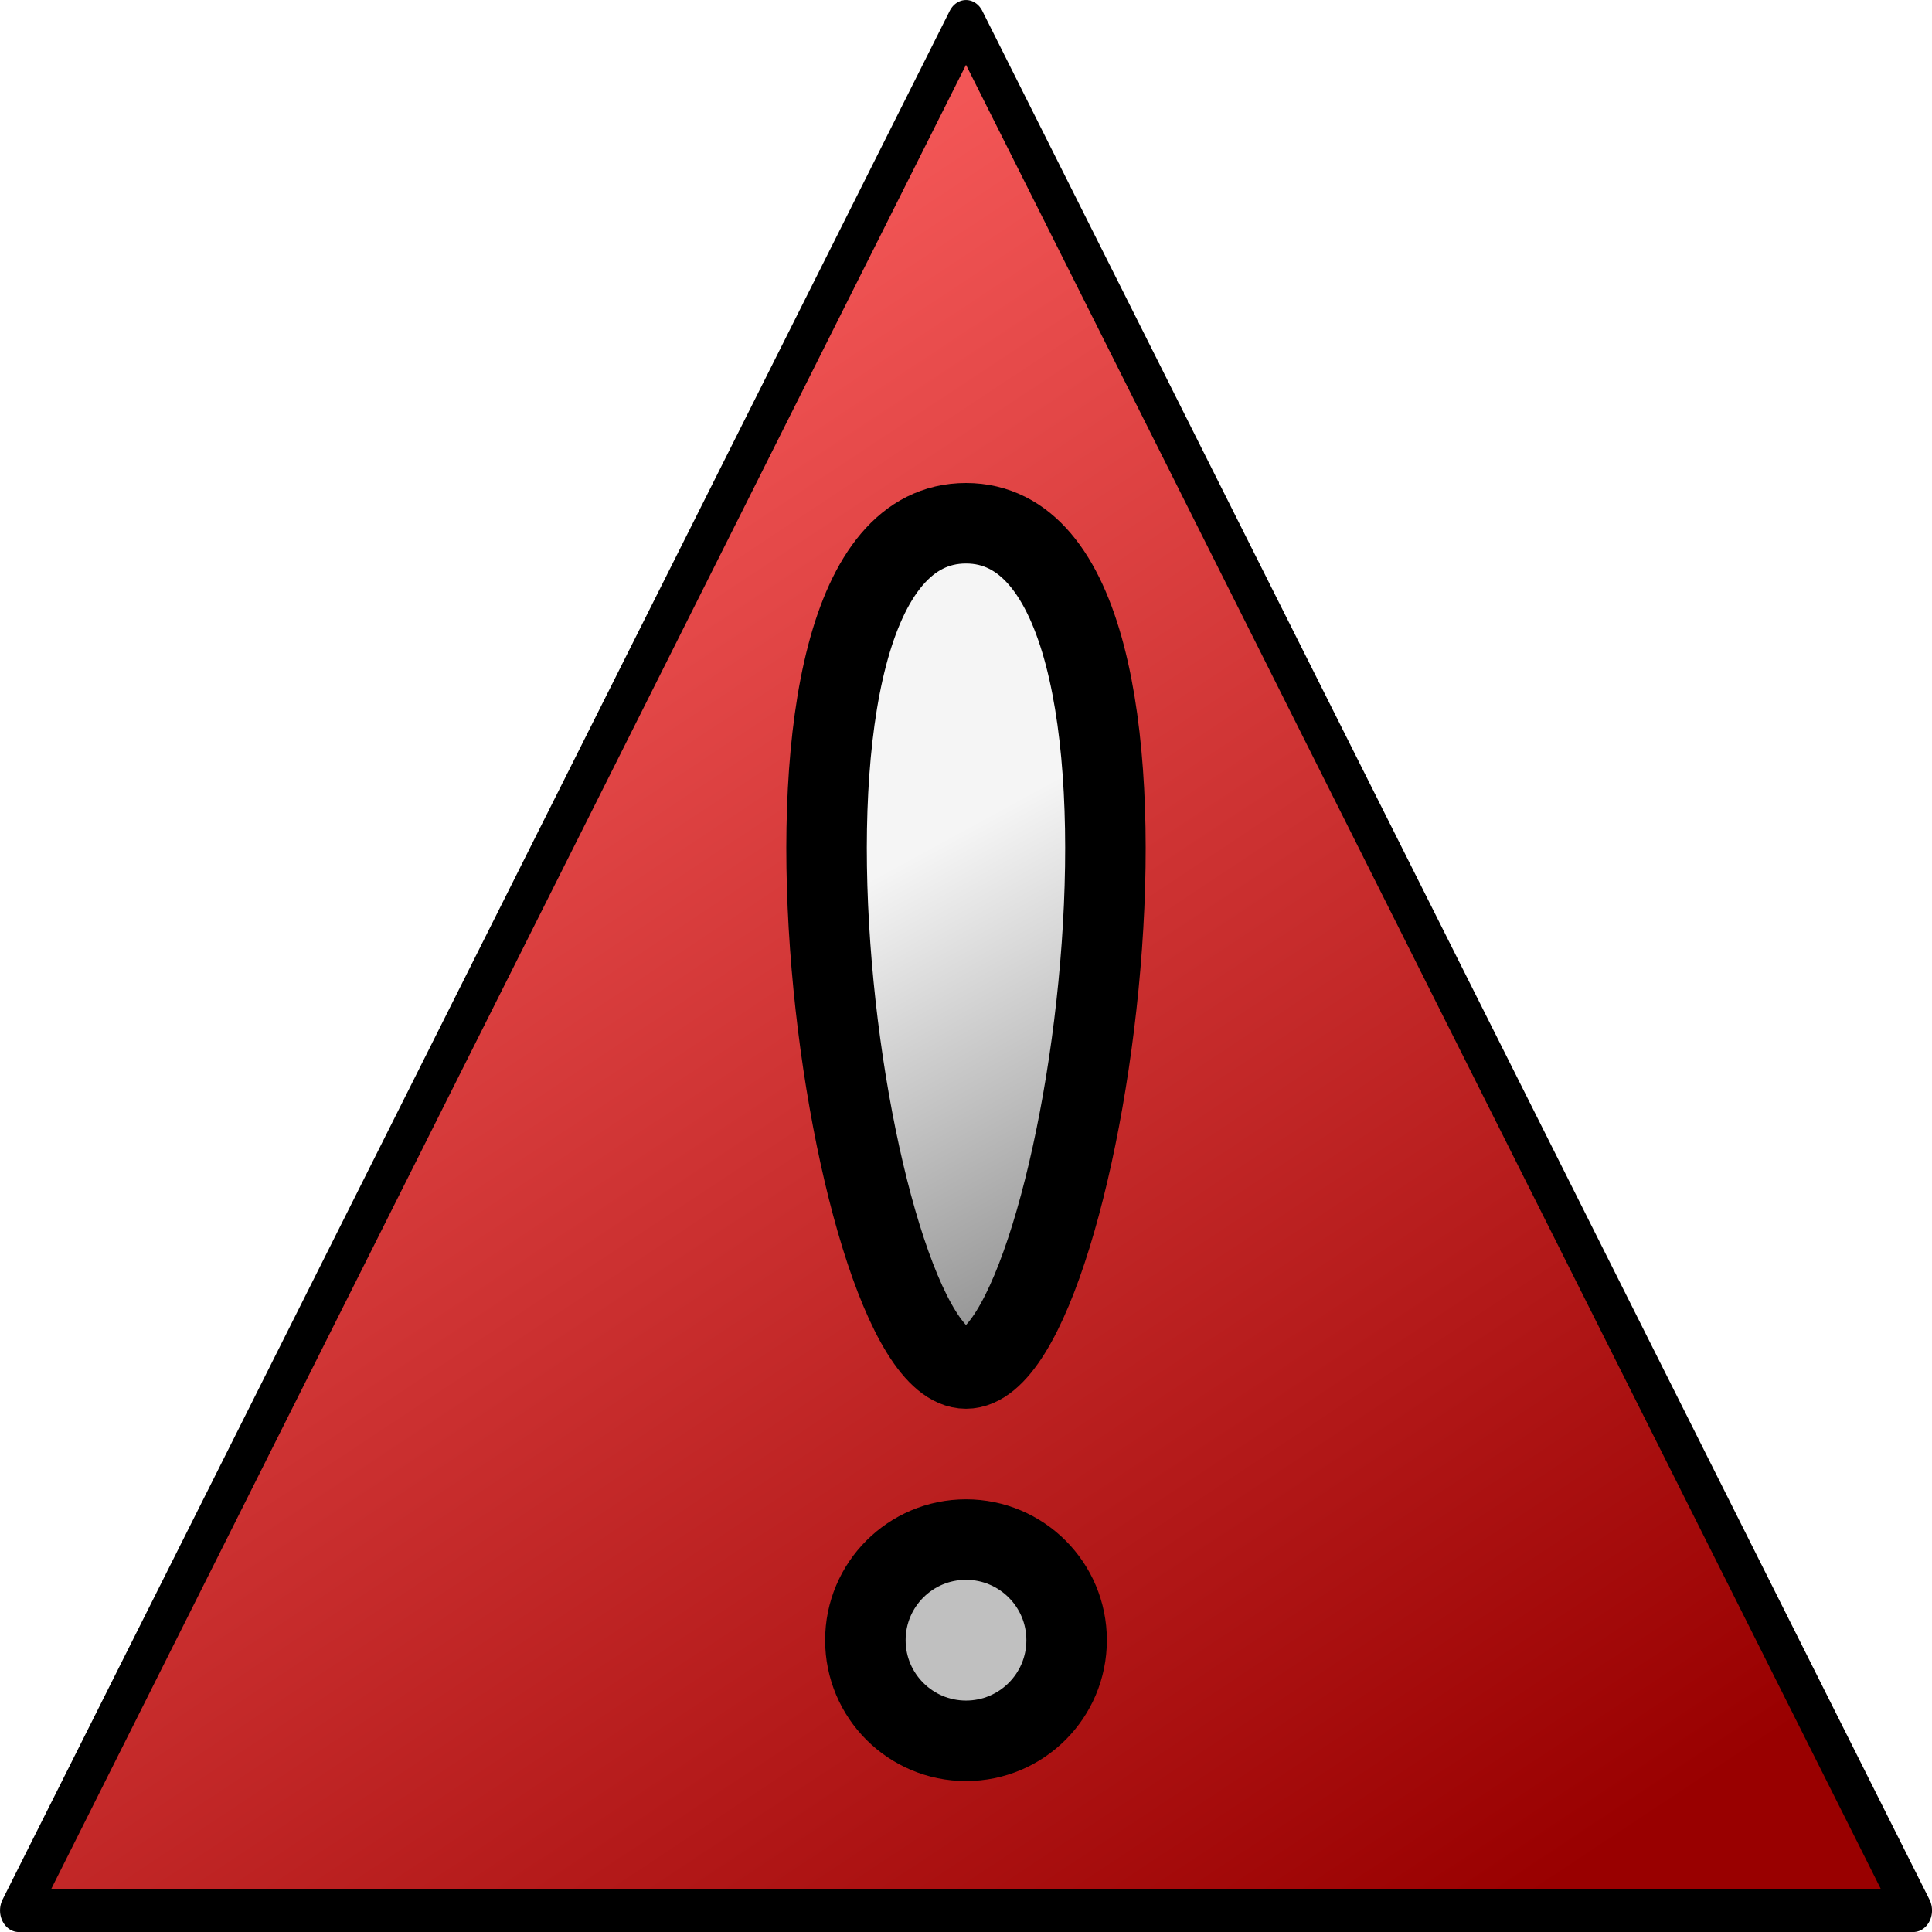
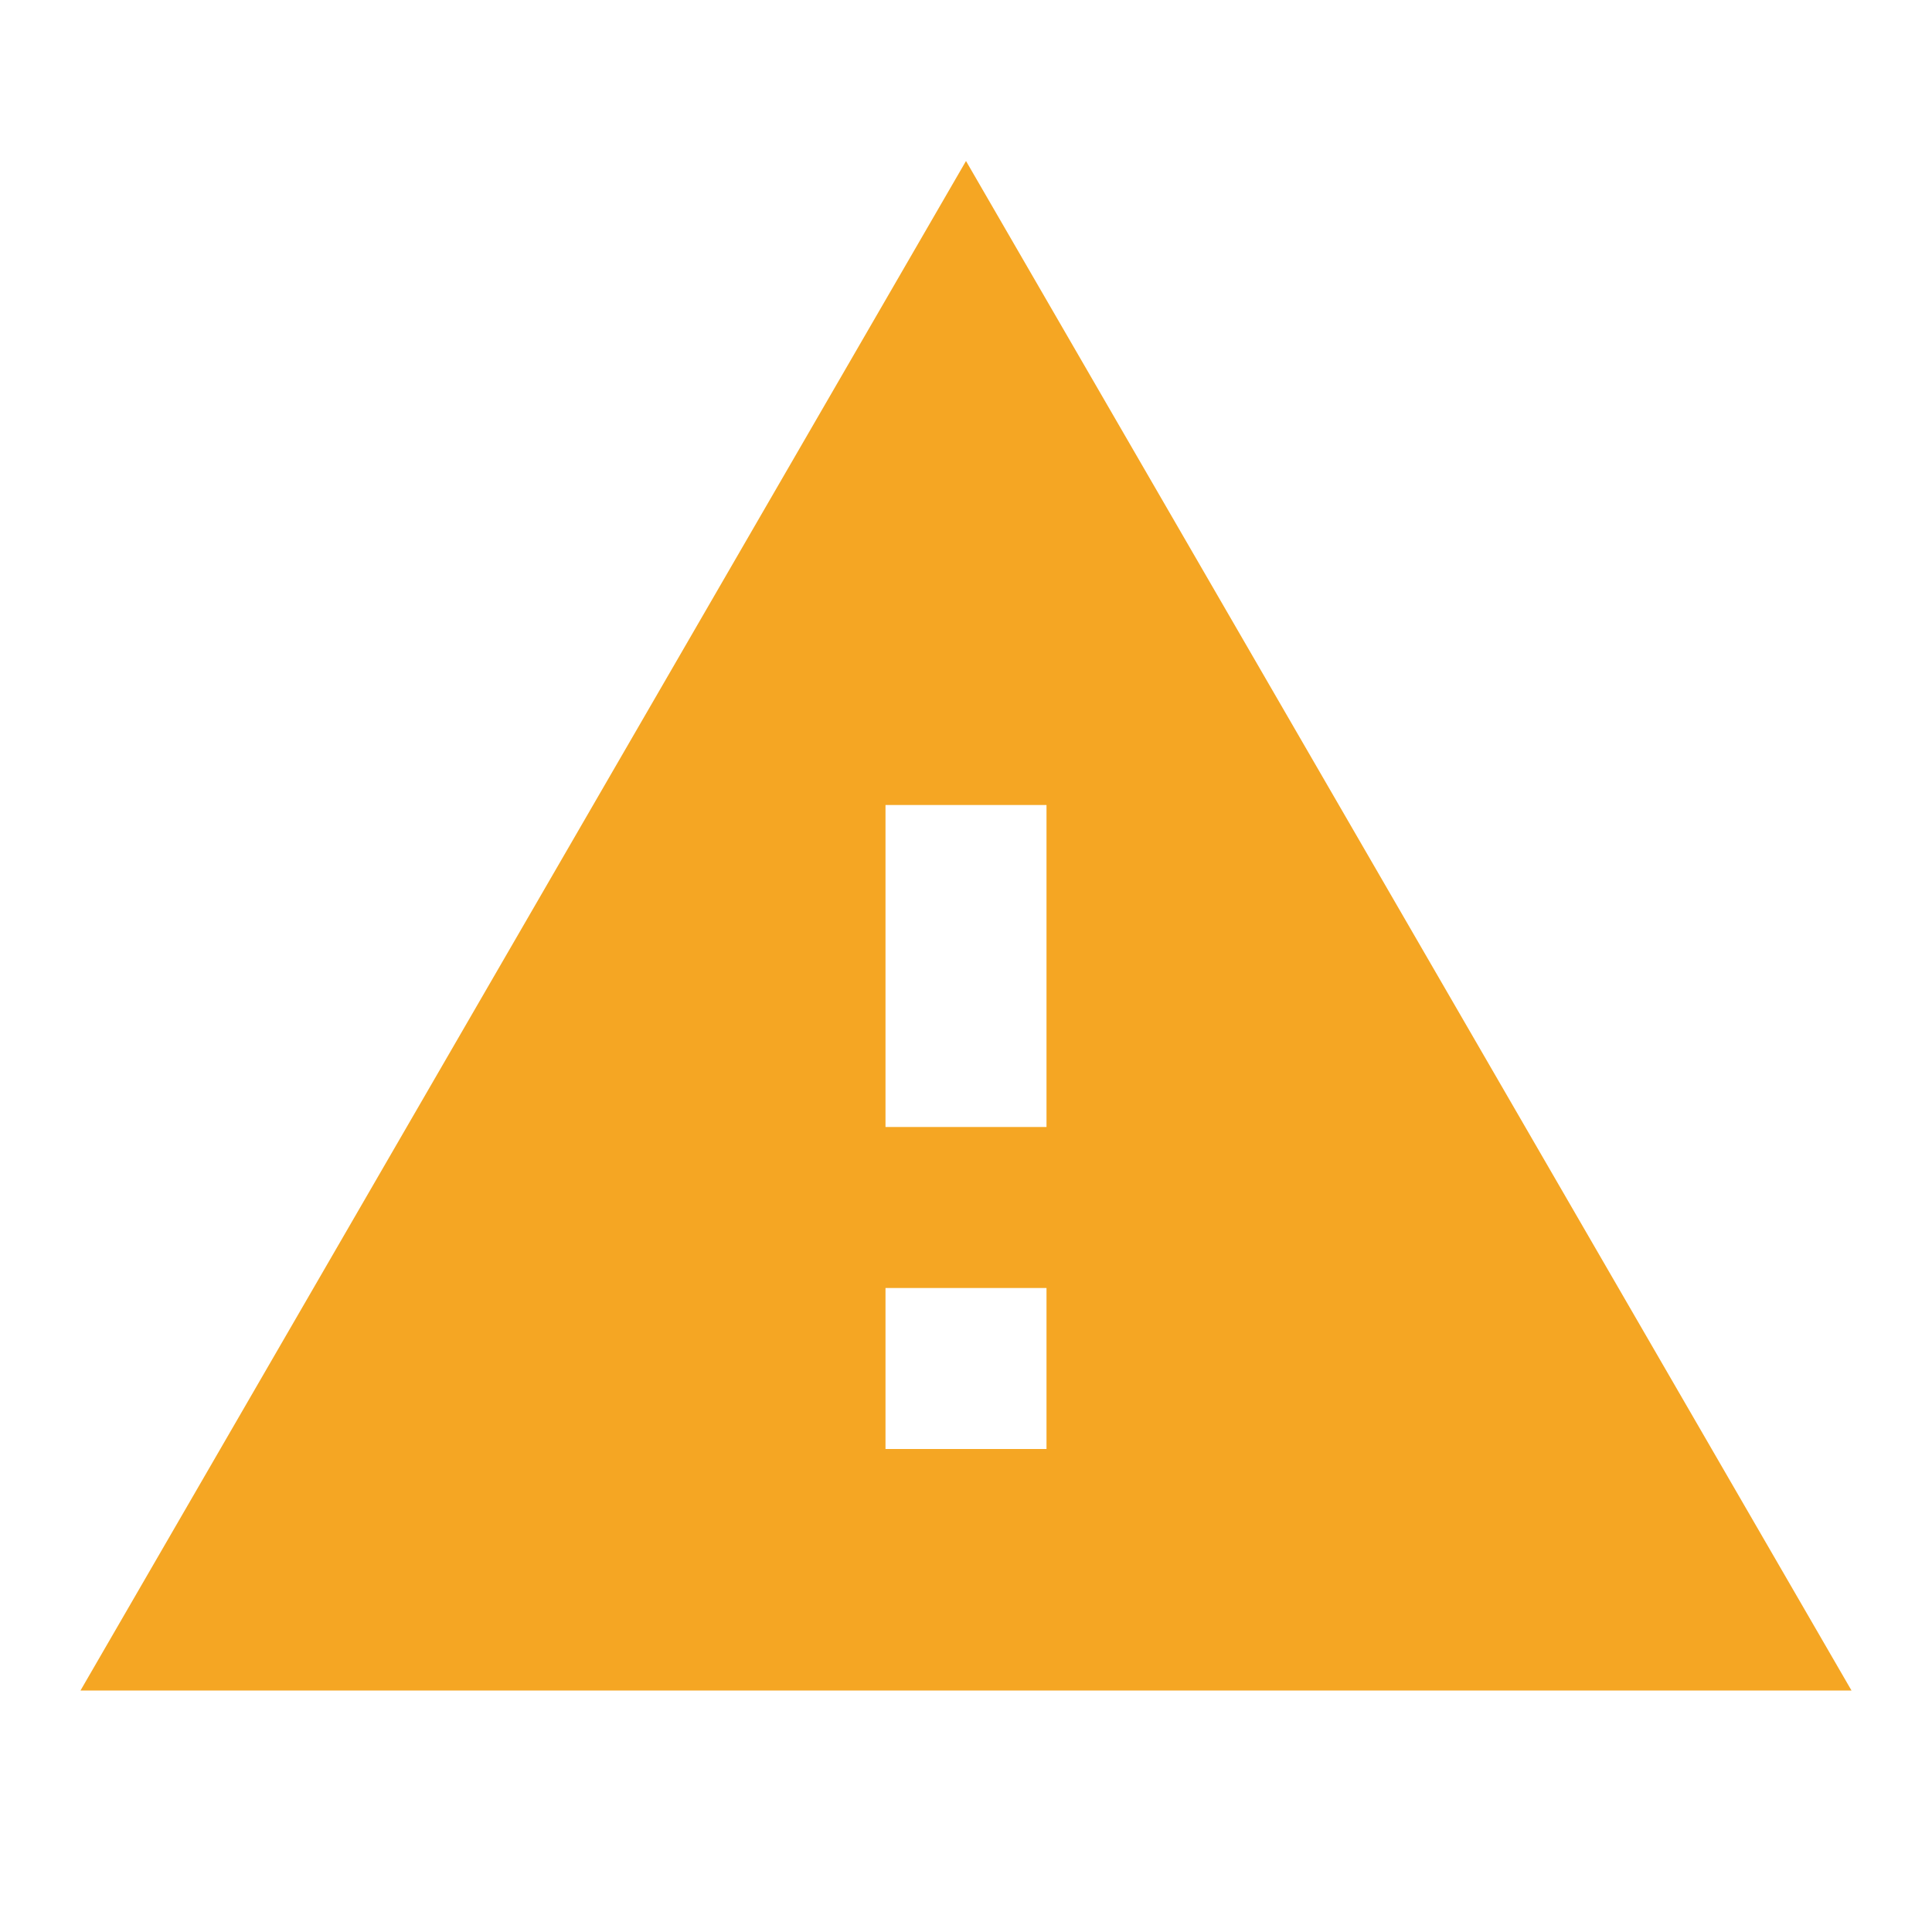
- <svg xmlns="http://www.w3.org/2000/svg" height="48" version="1.1" width="48">
-   <linearGradient id="a" gradientUnits="userSpaceOnUse" x1="12.867" x2="37.658" y1="1010.116" y2="1053.249">
-     <stop offset="0" stop-color="#ff6262" />
-     <stop offset="1" stop-color="#900" />
-   </linearGradient>
-   <linearGradient id="b" gradientUnits="userSpaceOnUse" x1="31" x2="25" y1="1035.362" y2="1024.362">
-     <stop offset="0" stop-color="#898989" />
-     <stop offset="1" stop-color="#f5f5f5" />
-   </linearGradient>
-   <g stroke="#000" transform="translate(0 -1004.362)">
-     <path d="m 25.977 1008.044 l 25.115 43.5 l -50.229 0 z" fill="url(#a)" stroke-linejoin="round" stroke-width=".995" transform="matrix(.937062 0 0 1.078782 -.3418684 -82.56047)" />
-     <circle cx="24" cy="1045.112" fill="#c0c0c0" r="2.5" stroke-linejoin="round" stroke-width="2" />
-     <path d="m 24 1017.362 c 6 0 3 21 0 21 c -3 0 -6 -21 0 -21 z" fill="url(#b)" fill-rule="evenodd" stroke-width="2" />
-   </g>
+ <svg xmlns="http://www.w3.org/2000/svg" viewBox="0 0 24 24" width="24" height="24">
+   <path fill="#f5a623" d="M1 21h22L12 2 1 21zm12-3h-2v-2h2v2zm0-4h-2v-4h2v4z" />
</svg>
